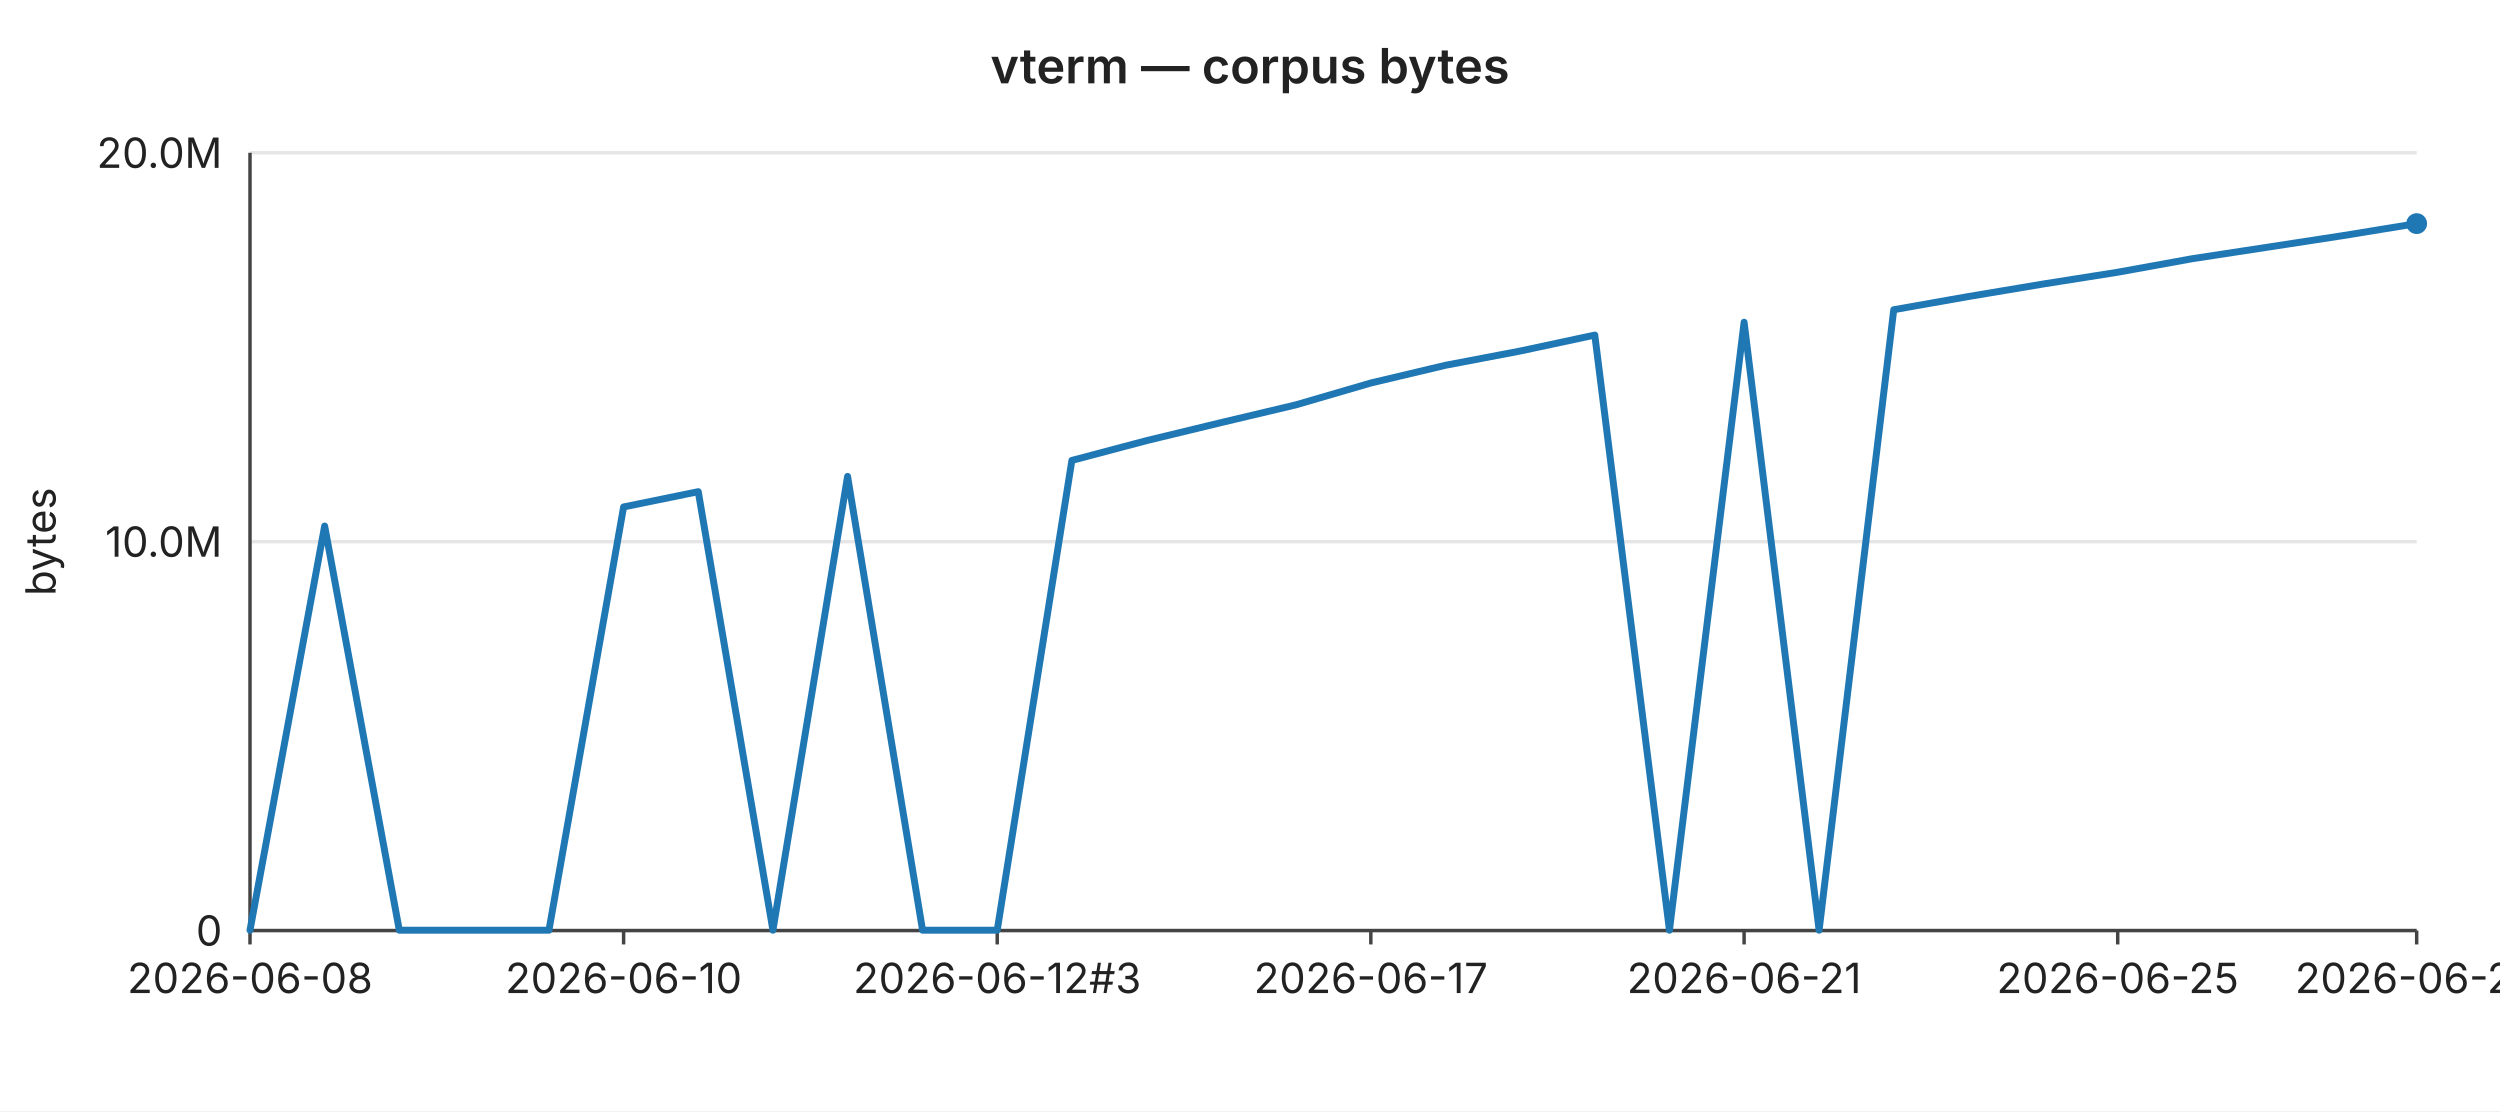
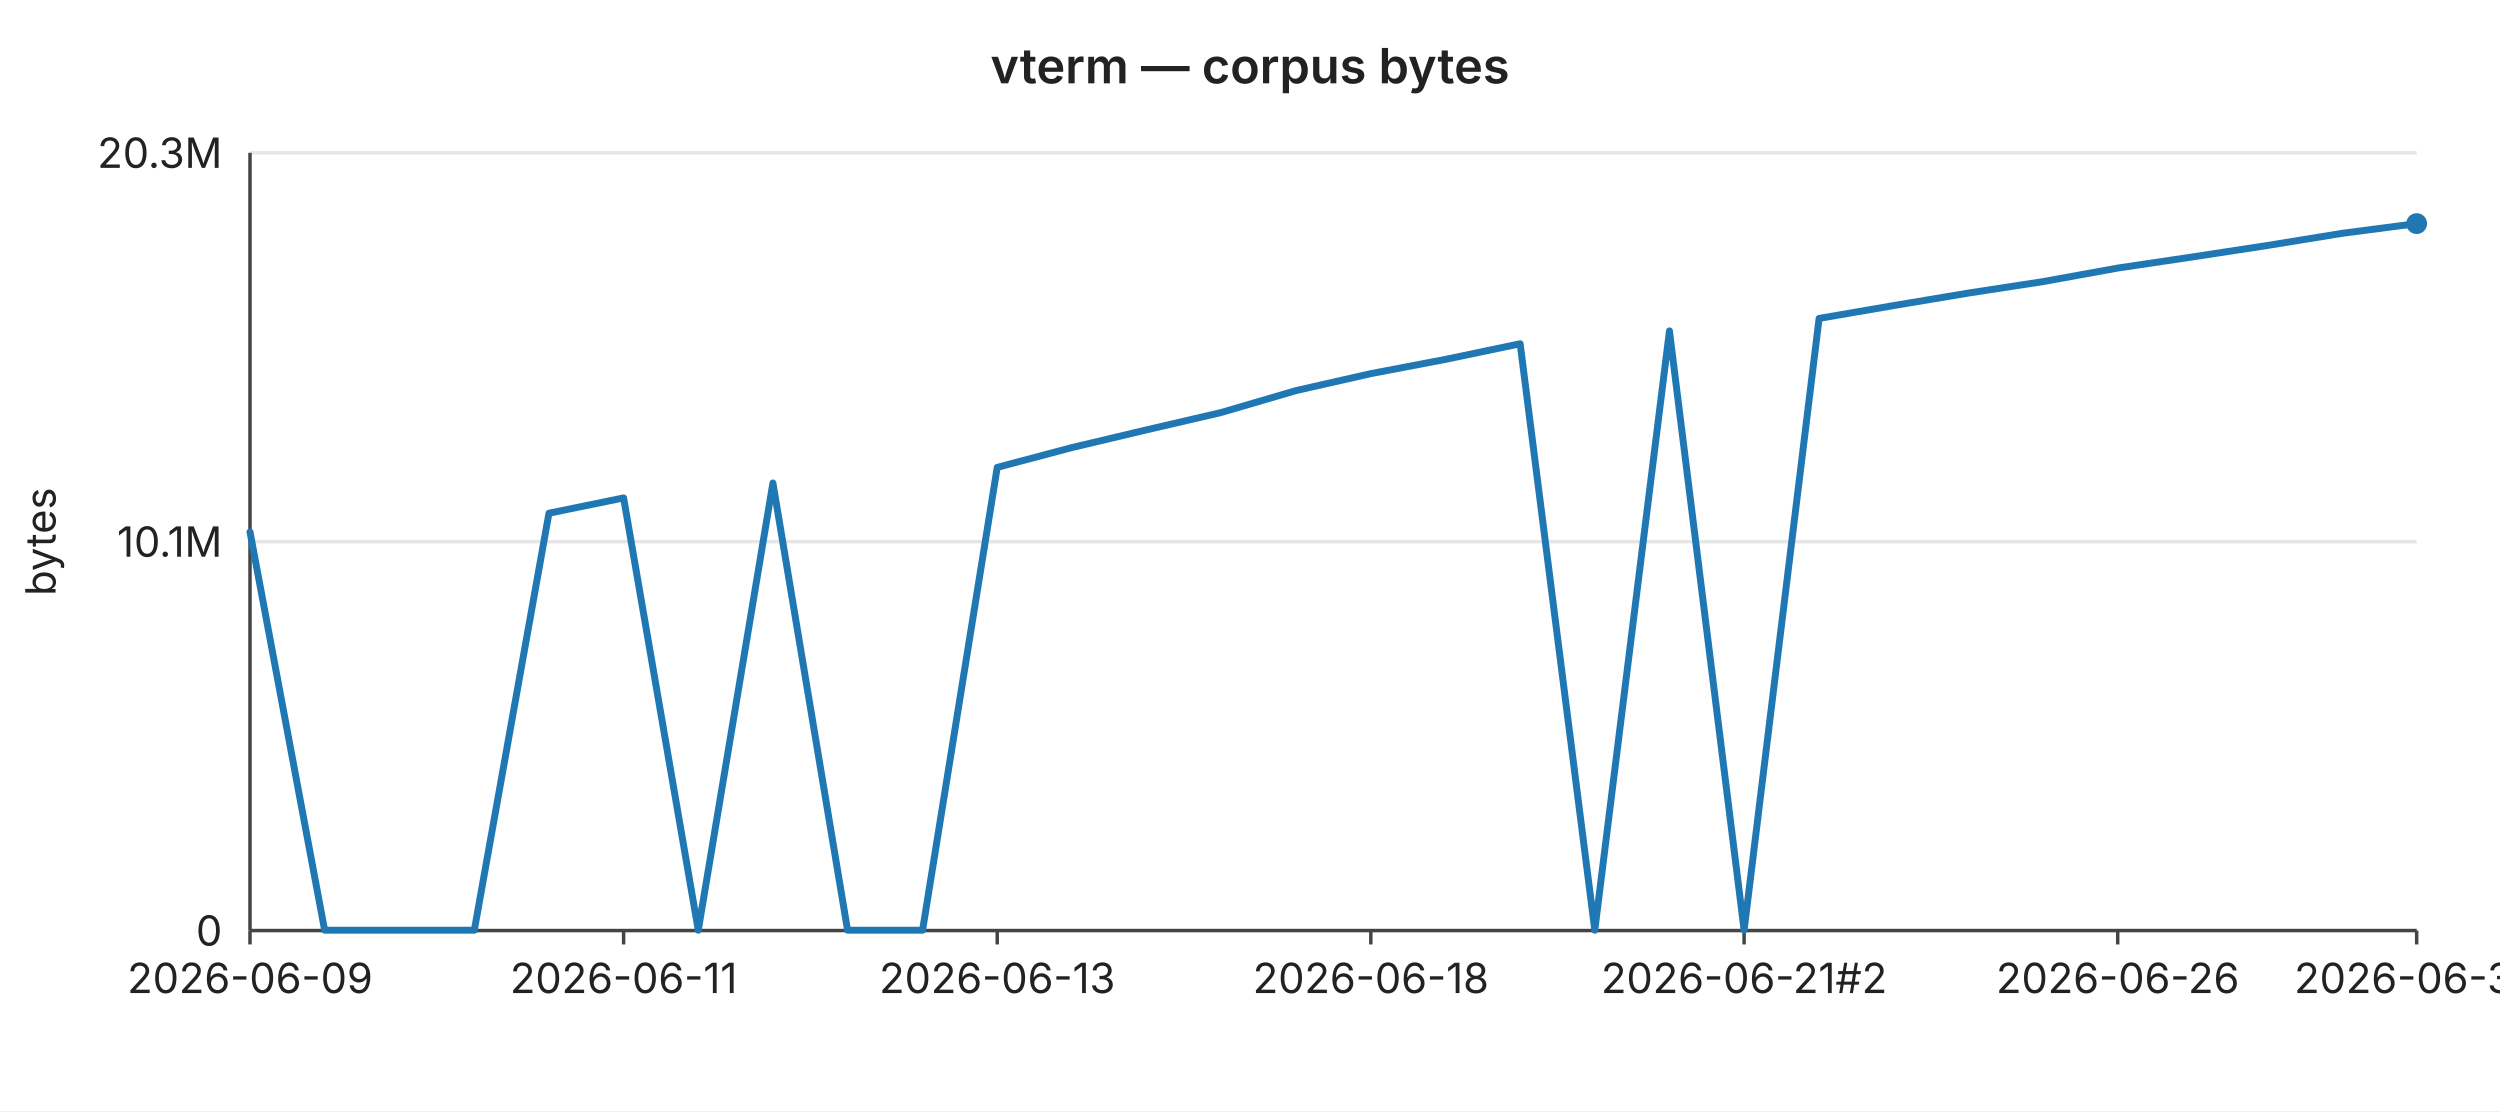
<svg xmlns="http://www.w3.org/2000/svg" width="720" height="320" viewBox="0 0 720 320" font-family="-apple-system,BlinkMacSystemFont,Segoe UI,sans-serif" font-size="12">
  <rect width="720" height="320" fill="#ffffff" />
  <text x="360" y="24" text-anchor="middle" font-size="14" font-weight="600" fill="#222">vterm — corpus bytes</text>
  <line x1="72" y1="44.0" x2="696" y2="44.0" stroke="#e6e6e6" stroke-width="1" />
-   <text x="64" y="44.0" text-anchor="end" dominant-baseline="middle" fill="#222">20.0M</text>
+   <text x="64" y="44.0" text-anchor="end" dominant-baseline="middle" fill="#222">20.3M</text>
  <line x1="72" y1="156.0" x2="696" y2="156.0" stroke="#e6e6e6" stroke-width="1" />
-   <text x="64" y="156.0" text-anchor="end" dominant-baseline="middle" fill="#222">10.0M</text>
+   <text x="64" y="156.0" text-anchor="end" dominant-baseline="middle" fill="#222">10.1M</text>
  <line x1="72" y1="268.0" x2="696" y2="268.0" stroke="#e6e6e6" stroke-width="1" />
  <text x="64" y="268.0" text-anchor="end" dominant-baseline="middle" fill="#222">0</text>
  <text x="16" y="156" text-anchor="middle" fill="#222" transform="rotate(-90 16 156)">bytes</text>
  <line x1="72" y1="44" x2="72" y2="268" stroke="#444" stroke-width="1" />
  <line x1="72" y1="268" x2="696" y2="268" stroke="#444" stroke-width="1" />
  <line x1="72.0" y1="268" x2="72.0" y2="272" stroke="#444" stroke-width="1" />
-   <text x="72.0" y="286" text-anchor="middle" fill="#222">2026-06-08</text>
+   <text x="72.0" y="286" text-anchor="middle" fill="#222">2026-06-09</text>
  <line x1="179.6" y1="268" x2="179.6" y2="272" stroke="#444" stroke-width="1" />
-   <text x="179.6" y="286" text-anchor="middle" fill="#222">2026-06-10</text>
+   <text x="179.6" y="286" text-anchor="middle" fill="#222">2026-06-11</text>
  <line x1="287.2" y1="268" x2="287.2" y2="272" stroke="#444" stroke-width="1" />
-   <text x="287.2" y="286" text-anchor="middle" fill="#222">2026-06-12#3</text>
+   <text x="287.2" y="286" text-anchor="middle" fill="#222">2026-06-13</text>
  <line x1="394.8" y1="268" x2="394.8" y2="272" stroke="#444" stroke-width="1" />
-   <text x="394.8" y="286" text-anchor="middle" fill="#222">2026-06-17</text>
+   <text x="394.8" y="286" text-anchor="middle" fill="#222">2026-06-18</text>
  <line x1="502.3" y1="268" x2="502.3" y2="272" stroke="#444" stroke-width="1" />
-   <text x="502.3" y="286" text-anchor="middle" fill="#222">2026-06-21</text>
+   <text x="502.3" y="286" text-anchor="middle" fill="#222">2026-06-21#2</text>
  <line x1="609.9" y1="268" x2="609.9" y2="272" stroke="#444" stroke-width="1" />
-   <text x="609.9" y="286" text-anchor="middle" fill="#222">2026-06-25</text>
+   <text x="609.9" y="286" text-anchor="middle" fill="#222">2026-06-26</text>
  <line x1="696.0" y1="268" x2="696.0" y2="272" stroke="#444" stroke-width="1" />
-   <text x="696.0" y="286" text-anchor="middle" fill="#222">2026-06-29</text>
-   <polyline fill="none" stroke="#1f77b4" stroke-width="2" stroke-linejoin="round" stroke-linecap="round" points="72.0,267.9 93.5,151.5 115.0,267.9 136.6,267.9 158.1,267.9 179.6,146.0 201.1,141.6 222.6,267.9 244.1,137.2 265.7,267.9 287.2,267.9 308.7,132.6 330.2,126.9 351.7,121.7 373.2,116.6 394.8,110.3 416.3,105.2 437.8,101.1 459.3,96.5 480.8,267.9 502.3,92.8 523.9,267.9 545.4,89.2 566.9,85.4 588.4,81.8 609.9,78.4 631.4,74.5 653.0,71.2 674.5,67.9 696.0,64.4" />
+   <text x="696.0" y="286" text-anchor="middle" fill="#222">2026-06-30</text>
+   <polyline fill="none" stroke="#1f77b4" stroke-width="2" stroke-linejoin="round" stroke-linecap="round" points="72.0,153.2 93.5,267.9 115.0,267.9 136.6,267.9 158.1,147.8 179.6,143.4 201.1,267.9 222.6,139.1 244.1,267.9 265.7,267.9 287.2,134.6 308.7,128.9 330.2,123.8 351.7,118.8 373.2,112.5 394.8,107.6 416.3,103.5 437.8,99.0 459.3,267.9 480.8,95.3 502.3,267.9 523.9,91.7 545.4,88.0 566.9,84.4 588.4,81.1 609.9,77.2 631.4,74.0 653.0,70.7 674.5,67.2 696.0,64.4" />
  <circle cx="696.0" cy="64.4" r="3" fill="#1f77b4" />
</svg>
